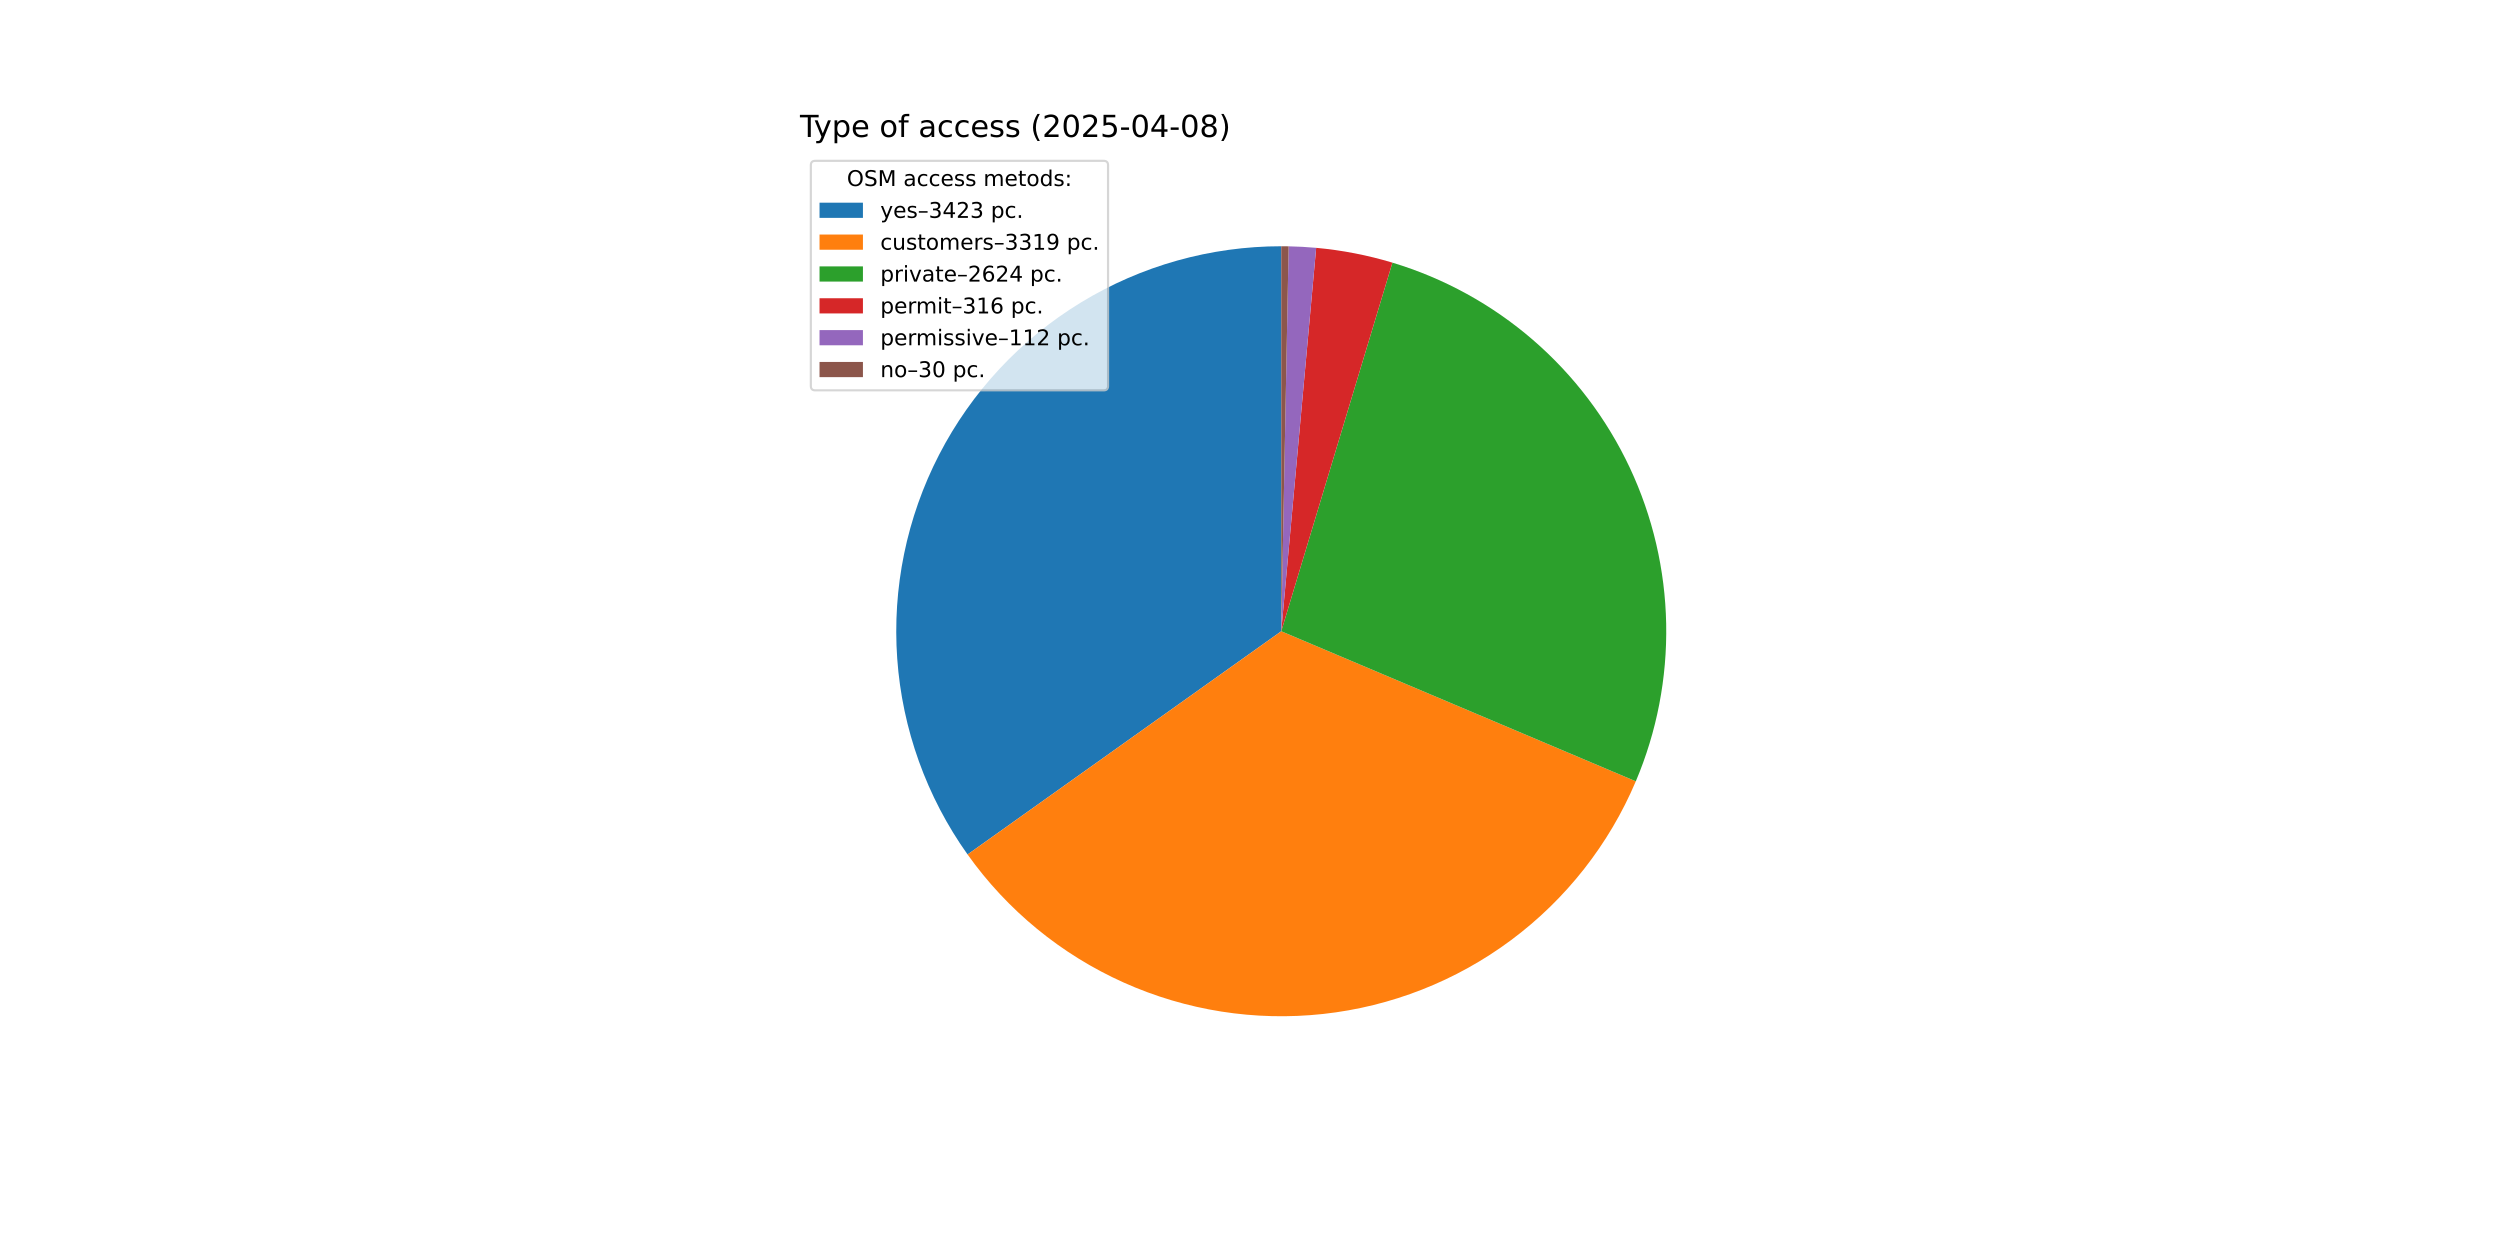
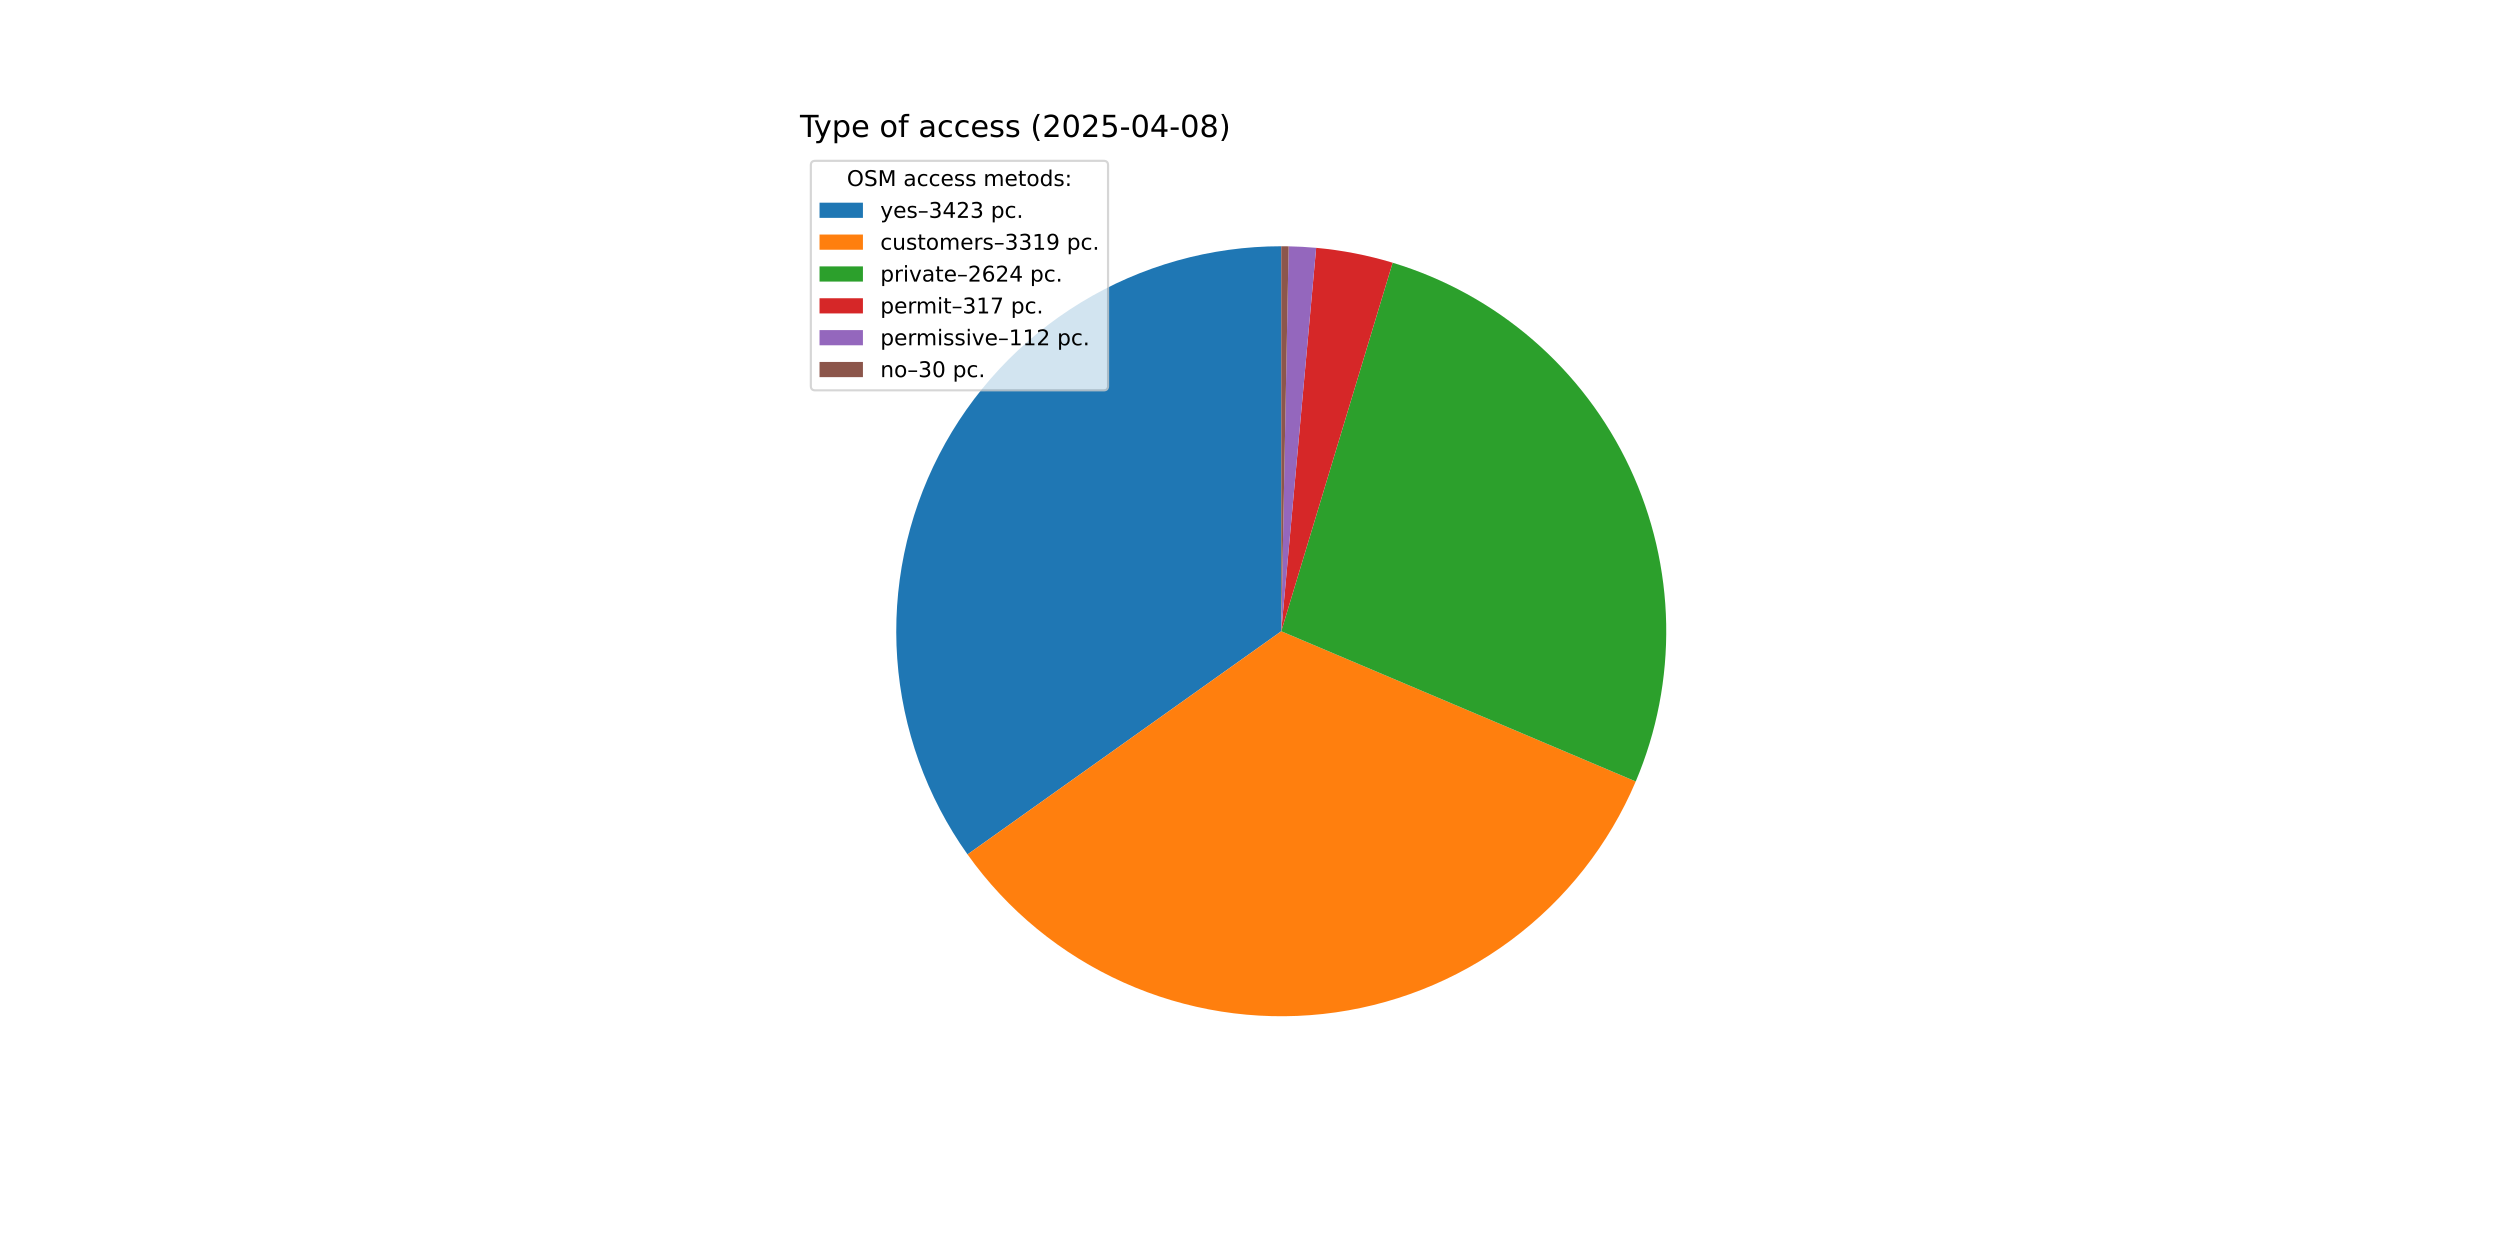
<svg xmlns="http://www.w3.org/2000/svg" xmlns:xlink="http://www.w3.org/1999/xlink" width="1152pt" height="576pt" viewBox="0 0 1152 576" version="1.1">
  <defs>
    <style type="text/css">*{stroke-linejoin: round; stroke-linecap: butt}</style>
  </defs>
  <g id="figure_1">
    <g id="patch_1">
      <path d="M 0 576  L 1152 576  L 1152 0  L 0 0  z " style="fill: #ffffff" />
    </g>
    <g id="axes_1">
      <g id="patch_2">
-         <path d="M 590.4 113.472  C 557.833 113.472 525.887 122.439 498.077 139.387  C 470.268 156.335 447.655 180.617 432.727 209.561  C 417.799 238.505 411.126 271.008 413.441 303.492  C 415.756 335.977 426.972 367.205 445.854 393.739  L 590.4 290.88  z " style="fill: #1f77b4" />
+         <path d="M 590.4 113.472  C 557.837 113.472 525.893 122.438 498.086 139.382  C 470.278 156.326 447.665 180.604 432.736 209.543  C 417.807 238.483 411.129 270.981 413.439 303.463  C 415.748 335.944 426.957 367.171 445.831 393.707  L 590.4 290.88  z " style="fill: #1f77b4" />
      </g>
      <g id="patch_3">
-         <path d="M 445.854 393.739  C 464.155 419.458 488.993 439.832 517.794 452.75  C 546.596 465.669 578.329 470.67 609.708 467.234  C 641.086 463.799 670.986 452.05 696.31 433.206  C 721.633 414.362 741.475 389.096 753.778 360.027  L 590.4 290.88  z " style="fill: #ff7f0e" />
+         <path d="M 445.831 393.707  C 464.125 419.427 488.955 439.805 517.75 452.73  C 546.544 465.655 578.273 470.665 609.649 467.241  C 641.025 463.816 670.926 452.08 696.255 433.247  C 721.583 414.415 741.433 389.16 753.747 360.099  L 590.4 290.88  z " style="fill: #ff7f0e" />
      </g>
      <g id="patch_4">
-         <path d="M 753.778 360.027  C 763.484 337.095 768.253 312.373 767.775 287.476  C 767.298 262.579 761.583 238.059 751.005 215.516  C 740.426 192.973 725.219 172.907 706.375 156.629  C 687.531 140.35 665.468 128.22 641.627 121.029  L 590.4 290.88  z " style="fill: #2ca02c" />
+         <path d="M 753.747 360.099  C 763.462 337.173 768.243 312.457 767.777 287.562  C 767.311 262.667 761.61 238.146 751.044 215.6  C 740.479 193.054 725.284 172.982 706.451 156.694  C 687.618 140.407 665.565 128.265 641.731 121.06  L 590.4 290.88  z " style="fill: #2ca02c" />
      </g>
      <g id="patch_5">
-         <path d="M 641.627 121.029  C 635.905 119.303 630.099 117.867 624.231 116.728  C 618.364 115.588 612.442 114.745 606.49 114.203  L 590.4 290.88  z " style="fill: #d62728" />
+         <path d="M 641.731 121.06  C 635.992 119.326 630.169 117.883 624.284 116.738  C 618.398 115.593 612.459 114.747 606.488 114.203  L 590.4 290.88  z " style="fill: #d62728" />
      </g>
      <g id="patch_6">
-         <path d="M 606.49 114.203  C 604.381 114.011 602.268 113.857 600.153 113.74  C 598.038 113.624 595.921 113.545 593.804 113.505  L 590.4 290.88  z " style="fill: #9467bd" />
+         <path d="M 606.488 114.203  C 604.379 114.011 602.267 113.857 600.152 113.74  C 598.038 113.624 595.921 113.545 593.803 113.505  L 590.4 290.88  z " style="fill: #9467bd" />
      </g>
      <g id="patch_7">
-         <path d="M 593.804 113.505  C 593.236 113.494 592.669 113.486 592.102 113.48  C 591.535 113.475 590.967 113.472 590.4 113.472  L 590.4 290.88  z " style="fill: #8c564b" />
+         <path d="M 593.803 113.505  C 593.236 113.494 592.669 113.486 592.102 113.48  C 591.535 113.475 590.967 113.472 590.4 113.472  L 590.4 290.88  z " style="fill: #8c564b" />
      </g>
      <g id="matplotlib.axis_1" />
      <g id="matplotlib.axis_2" />
      <g id="text_1">
        <g transform="translate(368.64 63.12) scale(0.14 -0.14)">
          <defs>
            <path id="DejaVuSans-54" d="M -19 4666  L 3928 4666  L 3928 4134  L 2272 4134  L 2272 0  L 1638 0  L 1638 4134  L -19 4134  L -19 4666  z " transform="scale(0.015625)" />
            <path id="DejaVuSans-79" d="M 2059 -325  Q 1816 -950 1584 -1140  Q 1353 -1331 966 -1331  L 506 -1331  L 506 -850  L 844 -850  Q 1081 -850 1212 -737  Q 1344 -625 1503 -206  L 1606 56  L 191 3500  L 800 3500  L 1894 763  L 2988 3500  L 3597 3500  L 2059 -325  z " transform="scale(0.015625)" />
            <path id="DejaVuSans-70" d="M 1159 525  L 1159 -1331  L 581 -1331  L 581 3500  L 1159 3500  L 1159 2969  Q 1341 3281 1617 3432  Q 1894 3584 2278 3584  Q 2916 3584 3314 3078  Q 3713 2572 3713 1747  Q 3713 922 3314 415  Q 2916 -91 2278 -91  Q 1894 -91 1617 61  Q 1341 213 1159 525  z M 3116 1747  Q 3116 2381 2855 2742  Q 2594 3103 2138 3103  Q 1681 3103 1420 2742  Q 1159 2381 1159 1747  Q 1159 1113 1420 752  Q 1681 391 2138 391  Q 2594 391 2855 752  Q 3116 1113 3116 1747  z " transform="scale(0.015625)" />
            <path id="DejaVuSans-65" d="M 3597 1894  L 3597 1613  L 953 1613  Q 991 1019 1311 708  Q 1631 397 2203 397  Q 2534 397 2845 478  Q 3156 559 3463 722  L 3463 178  Q 3153 47 2828 -22  Q 2503 -91 2169 -91  Q 1331 -91 842 396  Q 353 884 353 1716  Q 353 2575 817 3079  Q 1281 3584 2069 3584  Q 2775 3584 3186 3129  Q 3597 2675 3597 1894  z M 3022 2063  Q 3016 2534 2758 2815  Q 2500 3097 2075 3097  Q 1594 3097 1305 2825  Q 1016 2553 972 2059  L 3022 2063  z " transform="scale(0.015625)" />
            <path id="DejaVuSans-20" transform="scale(0.015625)" />
            <path id="DejaVuSans-6f" d="M 1959 3097  Q 1497 3097 1228 2736  Q 959 2375 959 1747  Q 959 1119 1226 758  Q 1494 397 1959 397  Q 2419 397 2687 759  Q 2956 1122 2956 1747  Q 2956 2369 2687 2733  Q 2419 3097 1959 3097  z M 1959 3584  Q 2709 3584 3137 3096  Q 3566 2609 3566 1747  Q 3566 888 3137 398  Q 2709 -91 1959 -91  Q 1206 -91 779 398  Q 353 888 353 1747  Q 353 2609 779 3096  Q 1206 3584 1959 3584  z " transform="scale(0.015625)" />
            <path id="DejaVuSans-66" d="M 2375 4863  L 2375 4384  L 1825 4384  Q 1516 4384 1395 4259  Q 1275 4134 1275 3809  L 1275 3500  L 2222 3500  L 2222 3053  L 1275 3053  L 1275 0  L 697 0  L 697 3053  L 147 3053  L 147 3500  L 697 3500  L 697 3744  Q 697 4328 969 4595  Q 1241 4863 1831 4863  L 2375 4863  z " transform="scale(0.015625)" />
            <path id="DejaVuSans-61" d="M 2194 1759  Q 1497 1759 1228 1600  Q 959 1441 959 1056  Q 959 750 1161 570  Q 1363 391 1709 391  Q 2188 391 2477 730  Q 2766 1069 2766 1631  L 2766 1759  L 2194 1759  z M 3341 1997  L 3341 0  L 2766 0  L 2766 531  Q 2569 213 2275 61  Q 1981 -91 1556 -91  Q 1019 -91 701 211  Q 384 513 384 1019  Q 384 1609 779 1909  Q 1175 2209 1959 2209  L 2766 2209  L 2766 2266  Q 2766 2663 2505 2880  Q 2244 3097 1772 3097  Q 1472 3097 1187 3025  Q 903 2953 641 2809  L 641 3341  Q 956 3463 1253 3523  Q 1550 3584 1831 3584  Q 2591 3584 2966 3190  Q 3341 2797 3341 1997  z " transform="scale(0.015625)" />
            <path id="DejaVuSans-63" d="M 3122 3366  L 3122 2828  Q 2878 2963 2633 3030  Q 2388 3097 2138 3097  Q 1578 3097 1268 2742  Q 959 2388 959 1747  Q 959 1106 1268 751  Q 1578 397 2138 397  Q 2388 397 2633 464  Q 2878 531 3122 666  L 3122 134  Q 2881 22 2623 -34  Q 2366 -91 2075 -91  Q 1284 -91 818 406  Q 353 903 353 1747  Q 353 2603 823 3093  Q 1294 3584 2113 3584  Q 2378 3584 2631 3529  Q 2884 3475 3122 3366  z " transform="scale(0.015625)" />
            <path id="DejaVuSans-73" d="M 2834 3397  L 2834 2853  Q 2591 2978 2328 3040  Q 2066 3103 1784 3103  Q 1356 3103 1142 2972  Q 928 2841 928 2578  Q 928 2378 1081 2264  Q 1234 2150 1697 2047  L 1894 2003  Q 2506 1872 2764 1633  Q 3022 1394 3022 966  Q 3022 478 2636 193  Q 2250 -91 1575 -91  Q 1294 -91 989 -36  Q 684 19 347 128  L 347 722  Q 666 556 975 473  Q 1284 391 1588 391  Q 1994 391 2212 530  Q 2431 669 2431 922  Q 2431 1156 2273 1281  Q 2116 1406 1581 1522  L 1381 1569  Q 847 1681 609 1914  Q 372 2147 372 2553  Q 372 3047 722 3315  Q 1072 3584 1716 3584  Q 2034 3584 2315 3537  Q 2597 3491 2834 3397  z " transform="scale(0.015625)" />
            <path id="DejaVuSans-28" d="M 1984 4856  Q 1566 4138 1362 3434  Q 1159 2731 1159 2009  Q 1159 1288 1364 580  Q 1569 -128 1984 -844  L 1484 -844  Q 1016 -109 783 600  Q 550 1309 550 2009  Q 550 2706 781 3412  Q 1013 4119 1484 4856  L 1984 4856  z " transform="scale(0.015625)" />
            <path id="DejaVuSans-32" d="M 1228 531  L 3431 531  L 3431 0  L 469 0  L 469 531  Q 828 903 1448 1529  Q 2069 2156 2228 2338  Q 2531 2678 2651 2914  Q 2772 3150 2772 3378  Q 2772 3750 2511 3984  Q 2250 4219 1831 4219  Q 1534 4219 1204 4116  Q 875 4013 500 3803  L 500 4441  Q 881 4594 1212 4672  Q 1544 4750 1819 4750  Q 2544 4750 2975 4387  Q 3406 4025 3406 3419  Q 3406 3131 3298 2873  Q 3191 2616 2906 2266  Q 2828 2175 2409 1742  Q 1991 1309 1228 531  z " transform="scale(0.015625)" />
            <path id="DejaVuSans-30" d="M 2034 4250  Q 1547 4250 1301 3770  Q 1056 3291 1056 2328  Q 1056 1369 1301 889  Q 1547 409 2034 409  Q 2525 409 2770 889  Q 3016 1369 3016 2328  Q 3016 3291 2770 3770  Q 2525 4250 2034 4250  z M 2034 4750  Q 2819 4750 3233 4129  Q 3647 3509 3647 2328  Q 3647 1150 3233 529  Q 2819 -91 2034 -91  Q 1250 -91 836 529  Q 422 1150 422 2328  Q 422 3509 836 4129  Q 1250 4750 2034 4750  z " transform="scale(0.015625)" />
            <path id="DejaVuSans-35" d="M 691 4666  L 3169 4666  L 3169 4134  L 1269 4134  L 1269 2991  Q 1406 3038 1543 3061  Q 1681 3084 1819 3084  Q 2600 3084 3056 2656  Q 3513 2228 3513 1497  Q 3513 744 3044 326  Q 2575 -91 1722 -91  Q 1428 -91 1123 -41  Q 819 9 494 109  L 494 744  Q 775 591 1075 516  Q 1375 441 1709 441  Q 2250 441 2565 725  Q 2881 1009 2881 1497  Q 2881 1984 2565 2268  Q 2250 2553 1709 2553  Q 1456 2553 1204 2497  Q 953 2441 691 2322  L 691 4666  z " transform="scale(0.015625)" />
            <path id="DejaVuSans-2d" d="M 313 2009  L 1997 2009  L 1997 1497  L 313 1497  L 313 2009  z " transform="scale(0.015625)" />
            <path id="DejaVuSans-34" d="M 2419 4116  L 825 1625  L 2419 1625  L 2419 4116  z M 2253 4666  L 3047 4666  L 3047 1625  L 3713 1625  L 3713 1100  L 3047 1100  L 3047 0  L 2419 0  L 2419 1100  L 313 1100  L 313 1709  L 2253 4666  z " transform="scale(0.015625)" />
            <path id="DejaVuSans-38" d="M 2034 2216  Q 1584 2216 1326 1975  Q 1069 1734 1069 1313  Q 1069 891 1326 650  Q 1584 409 2034 409  Q 2484 409 2743 651  Q 3003 894 3003 1313  Q 3003 1734 2745 1975  Q 2488 2216 2034 2216  z M 1403 2484  Q 997 2584 770 2862  Q 544 3141 544 3541  Q 544 4100 942 4425  Q 1341 4750 2034 4750  Q 2731 4750 3128 4425  Q 3525 4100 3525 3541  Q 3525 3141 3298 2862  Q 3072 2584 2669 2484  Q 3125 2378 3379 2068  Q 3634 1759 3634 1313  Q 3634 634 3220 271  Q 2806 -91 2034 -91  Q 1263 -91 848 271  Q 434 634 434 1313  Q 434 1759 690 2068  Q 947 2378 1403 2484  z M 1172 3481  Q 1172 3119 1398 2916  Q 1625 2713 2034 2713  Q 2441 2713 2670 2916  Q 2900 3119 2900 3481  Q 2900 3844 2670 4047  Q 2441 4250 2034 4250  Q 1625 4250 1398 4047  Q 1172 3844 1172 3481  z " transform="scale(0.015625)" />
            <path id="DejaVuSans-29" d="M 513 4856  L 1013 4856  Q 1481 4119 1714 3412  Q 1947 2706 1947 2009  Q 1947 1309 1714 600  Q 1481 -109 1013 -844  L 513 -844  Q 928 -128 1133 580  Q 1338 1288 1338 2009  Q 1338 2731 1133 3434  Q 928 4138 513 4856  z " transform="scale(0.015625)" />
          </defs>
          <use xlink:href="#DejaVuSans-54" />
          <use xlink:href="#DejaVuSans-79" x="45.459" />
          <use xlink:href="#DejaVuSans-70" x="104.639" />
          <use xlink:href="#DejaVuSans-65" x="168.115" />
          <use xlink:href="#DejaVuSans-20" x="229.639" />
          <use xlink:href="#DejaVuSans-6f" x="261.426" />
          <use xlink:href="#DejaVuSans-66" x="322.607" />
          <use xlink:href="#DejaVuSans-20" x="357.812" />
          <use xlink:href="#DejaVuSans-61" x="389.6" />
          <use xlink:href="#DejaVuSans-63" x="450.879" />
          <use xlink:href="#DejaVuSans-63" x="505.859" />
          <use xlink:href="#DejaVuSans-65" x="560.84" />
          <use xlink:href="#DejaVuSans-73" x="622.363" />
          <use xlink:href="#DejaVuSans-73" x="674.463" />
          <use xlink:href="#DejaVuSans-20" x="726.562" />
          <use xlink:href="#DejaVuSans-28" x="758.35" />
          <use xlink:href="#DejaVuSans-32" x="797.363" />
          <use xlink:href="#DejaVuSans-30" x="860.986" />
          <use xlink:href="#DejaVuSans-32" x="924.609" />
          <use xlink:href="#DejaVuSans-35" x="988.232" />
          <use xlink:href="#DejaVuSans-2d" x="1051.855" />
          <use xlink:href="#DejaVuSans-30" x="1087.939" />
          <use xlink:href="#DejaVuSans-34" x="1151.562" />
          <use xlink:href="#DejaVuSans-2d" x="1215.186" />
          <use xlink:href="#DejaVuSans-30" x="1251.27" />
          <use xlink:href="#DejaVuSans-38" x="1314.893" />
          <use xlink:href="#DejaVuSans-29" x="1378.516" />
        </g>
      </g>
      <g id="legend_1">
        <g id="patch_8">
          <path d="M 375.64 179.867  L 508.592 179.867  Q 510.592 179.867 510.592 177.867  L 510.592 76.12  Q 510.592 74.12 508.592 74.12  L 375.64 74.12  Q 373.64 74.12 373.64 76.12  L 373.64 177.867  Q 373.64 179.867 375.64 179.867  z " style="fill: #ffffff; opacity: 0.8; stroke: #cccccc; stroke-linejoin: miter" />
        </g>
        <g id="text_2">
          <g transform="translate(390.2353 85.71844) scale(0.1 -0.1)">
            <defs>
              <path id="DejaVuSans-4f" d="M 2522 4238  Q 1834 4238 1429 3725  Q 1025 3213 1025 2328  Q 1025 1447 1429 934  Q 1834 422 2522 422  Q 3209 422 3611 934  Q 4013 1447 4013 2328  Q 4013 3213 3611 3725  Q 3209 4238 2522 4238  z M 2522 4750  Q 3503 4750 4090 4092  Q 4678 3434 4678 2328  Q 4678 1225 4090 567  Q 3503 -91 2522 -91  Q 1538 -91 948 565  Q 359 1222 359 2328  Q 359 3434 948 4092  Q 1538 4750 2522 4750  z " transform="scale(0.015625)" />
              <path id="DejaVuSans-53" d="M 3425 4513  L 3425 3897  Q 3066 4069 2747 4153  Q 2428 4238 2131 4238  Q 1616 4238 1336 4038  Q 1056 3838 1056 3469  Q 1056 3159 1242 3001  Q 1428 2844 1947 2747  L 2328 2669  Q 3034 2534 3370 2195  Q 3706 1856 3706 1288  Q 3706 609 3251 259  Q 2797 -91 1919 -91  Q 1588 -91 1214 -16  Q 841 59 441 206  L 441 856  Q 825 641 1194 531  Q 1563 422 1919 422  Q 2459 422 2753 634  Q 3047 847 3047 1241  Q 3047 1584 2836 1778  Q 2625 1972 2144 2069  L 1759 2144  Q 1053 2284 737 2584  Q 422 2884 422 3419  Q 422 4038 858 4394  Q 1294 4750 2059 4750  Q 2388 4750 2728 4690  Q 3069 4631 3425 4513  z " transform="scale(0.015625)" />
              <path id="DejaVuSans-4d" d="M 628 4666  L 1569 4666  L 2759 1491  L 3956 4666  L 4897 4666  L 4897 0  L 4281 0  L 4281 4097  L 3078 897  L 2444 897  L 1241 4097  L 1241 0  L 628 0  L 628 4666  z " transform="scale(0.015625)" />
              <path id="DejaVuSans-6d" d="M 3328 2828  Q 3544 3216 3844 3400  Q 4144 3584 4550 3584  Q 5097 3584 5394 3201  Q 5691 2819 5691 2113  L 5691 0  L 5113 0  L 5113 2094  Q 5113 2597 4934 2840  Q 4756 3084 4391 3084  Q 3944 3084 3684 2787  Q 3425 2491 3425 1978  L 3425 0  L 2847 0  L 2847 2094  Q 2847 2600 2669 2842  Q 2491 3084 2119 3084  Q 1678 3084 1418 2786  Q 1159 2488 1159 1978  L 1159 0  L 581 0  L 581 3500  L 1159 3500  L 1159 2956  Q 1356 3278 1631 3431  Q 1906 3584 2284 3584  Q 2666 3584 2933 3390  Q 3200 3197 3328 2828  z " transform="scale(0.015625)" />
              <path id="DejaVuSans-74" d="M 1172 4494  L 1172 3500  L 2356 3500  L 2356 3053  L 1172 3053  L 1172 1153  Q 1172 725 1289 603  Q 1406 481 1766 481  L 2356 481  L 2356 0  L 1766 0  Q 1100 0 847 248  Q 594 497 594 1153  L 594 3053  L 172 3053  L 172 3500  L 594 3500  L 594 4494  L 1172 4494  z " transform="scale(0.015625)" />
              <path id="DejaVuSans-64" d="M 2906 2969  L 2906 4863  L 3481 4863  L 3481 0  L 2906 0  L 2906 525  Q 2725 213 2448 61  Q 2172 -91 1784 -91  Q 1150 -91 751 415  Q 353 922 353 1747  Q 353 2572 751 3078  Q 1150 3584 1784 3584  Q 2172 3584 2448 3432  Q 2725 3281 2906 2969  z M 947 1747  Q 947 1113 1208 752  Q 1469 391 1925 391  Q 2381 391 2643 752  Q 2906 1113 2906 1747  Q 2906 2381 2643 2742  Q 2381 3103 1925 3103  Q 1469 3103 1208 2742  Q 947 2381 947 1747  z " transform="scale(0.015625)" />
              <path id="DejaVuSans-3a" d="M 750 794  L 1409 794  L 1409 0  L 750 0  L 750 794  z M 750 3309  L 1409 3309  L 1409 2516  L 750 2516  L 750 3309  z " transform="scale(0.015625)" />
            </defs>
            <use xlink:href="#DejaVuSans-4f" />
            <use xlink:href="#DejaVuSans-53" x="78.711" />
            <use xlink:href="#DejaVuSans-4d" x="142.188" />
            <use xlink:href="#DejaVuSans-20" x="228.467" />
            <use xlink:href="#DejaVuSans-61" x="260.254" />
            <use xlink:href="#DejaVuSans-63" x="321.533" />
            <use xlink:href="#DejaVuSans-63" x="376.514" />
            <use xlink:href="#DejaVuSans-65" x="431.494" />
            <use xlink:href="#DejaVuSans-73" x="493.018" />
            <use xlink:href="#DejaVuSans-73" x="545.117" />
            <use xlink:href="#DejaVuSans-20" x="597.217" />
            <use xlink:href="#DejaVuSans-6d" x="629.004" />
            <use xlink:href="#DejaVuSans-65" x="726.416" />
            <use xlink:href="#DejaVuSans-74" x="787.939" />
            <use xlink:href="#DejaVuSans-6f" x="827.148" />
            <use xlink:href="#DejaVuSans-64" x="888.33" />
            <use xlink:href="#DejaVuSans-73" x="951.807" />
            <use xlink:href="#DejaVuSans-3a" x="1003.906" />
          </g>
        </g>
        <g id="patch_9">
          <path d="M 377.64 100.397  L 397.64 100.397  L 397.64 93.397  L 377.64 93.397  z " style="fill: #1f77b4" />
        </g>
        <g id="text_3">
          <g transform="translate(405.64 100.3966) scale(0.1 -0.1)">
            <defs>
              <path id="DejaVuSans-2013" d="M 313 1978  L 2888 1978  L 2888 1528  L 313 1528  L 313 1978  z " transform="scale(0.015625)" />
              <path id="DejaVuSans-33" d="M 2597 2516  Q 3050 2419 3304 2112  Q 3559 1806 3559 1356  Q 3559 666 3084 287  Q 2609 -91 1734 -91  Q 1441 -91 1130 -33  Q 819 25 488 141  L 488 750  Q 750 597 1062 519  Q 1375 441 1716 441  Q 2309 441 2620 675  Q 2931 909 2931 1356  Q 2931 1769 2642 2001  Q 2353 2234 1838 2234  L 1294 2234  L 1294 2753  L 1863 2753  Q 2328 2753 2575 2939  Q 2822 3125 2822 3475  Q 2822 3834 2567 4026  Q 2313 4219 1838 4219  Q 1578 4219 1281 4162  Q 984 4106 628 3988  L 628 4550  Q 988 4650 1302 4700  Q 1616 4750 1894 4750  Q 2613 4750 3031 4423  Q 3450 4097 3450 3541  Q 3450 3153 3228 2886  Q 3006 2619 2597 2516  z " transform="scale(0.015625)" />
              <path id="DejaVuSans-2e" d="M 684 794  L 1344 794  L 1344 0  L 684 0  L 684 794  z " transform="scale(0.015625)" />
            </defs>
            <use xlink:href="#DejaVuSans-79" />
            <use xlink:href="#DejaVuSans-65" x="59.18" />
            <use xlink:href="#DejaVuSans-73" x="120.703" />
            <use xlink:href="#DejaVuSans-2013" x="172.803" />
            <use xlink:href="#DejaVuSans-33" x="222.803" />
            <use xlink:href="#DejaVuSans-34" x="286.426" />
            <use xlink:href="#DejaVuSans-32" x="350.049" />
            <use xlink:href="#DejaVuSans-33" x="413.672" />
            <use xlink:href="#DejaVuSans-20" x="477.295" />
            <use xlink:href="#DejaVuSans-70" x="509.082" />
            <use xlink:href="#DejaVuSans-63" x="572.559" />
            <use xlink:href="#DejaVuSans-2e" x="627.539" />
          </g>
        </g>
        <g id="patch_10">
          <path d="M 377.64 115.075  L 397.64 115.075  L 397.64 108.075  L 377.64 108.075  z " style="fill: #ff7f0e" />
        </g>
        <g id="text_4">
          <g transform="translate(405.64 115.0747) scale(0.1 -0.1)">
            <defs>
              <path id="DejaVuSans-75" d="M 544 1381  L 544 3500  L 1119 3500  L 1119 1403  Q 1119 906 1312 657  Q 1506 409 1894 409  Q 2359 409 2629 706  Q 2900 1003 2900 1516  L 2900 3500  L 3475 3500  L 3475 0  L 2900 0  L 2900 538  Q 2691 219 2414 64  Q 2138 -91 1772 -91  Q 1169 -91 856 284  Q 544 659 544 1381  z M 1991 3584  L 1991 3584  z " transform="scale(0.015625)" />
              <path id="DejaVuSans-72" d="M 2631 2963  Q 2534 3019 2420 3045  Q 2306 3072 2169 3072  Q 1681 3072 1420 2755  Q 1159 2438 1159 1844  L 1159 0  L 581 0  L 581 3500  L 1159 3500  L 1159 2956  Q 1341 3275 1631 3429  Q 1922 3584 2338 3584  Q 2397 3584 2469 3576  Q 2541 3569 2628 3553  L 2631 2963  z " transform="scale(0.015625)" />
              <path id="DejaVuSans-31" d="M 794 531  L 1825 531  L 1825 4091  L 703 3866  L 703 4441  L 1819 4666  L 2450 4666  L 2450 531  L 3481 531  L 3481 0  L 794 0  L 794 531  z " transform="scale(0.015625)" />
              <path id="DejaVuSans-39" d="M 703 97  L 703 672  Q 941 559 1184 500  Q 1428 441 1663 441  Q 2288 441 2617 861  Q 2947 1281 2994 2138  Q 2813 1869 2534 1725  Q 2256 1581 1919 1581  Q 1219 1581 811 2004  Q 403 2428 403 3163  Q 403 3881 828 4315  Q 1253 4750 1959 4750  Q 2769 4750 3195 4129  Q 3622 3509 3622 2328  Q 3622 1225 3098 567  Q 2575 -91 1691 -91  Q 1453 -91 1209 -44  Q 966 3 703 97  z M 1959 2075  Q 2384 2075 2632 2365  Q 2881 2656 2881 3163  Q 2881 3666 2632 3958  Q 2384 4250 1959 4250  Q 1534 4250 1286 3958  Q 1038 3666 1038 3163  Q 1038 2656 1286 2365  Q 1534 2075 1959 2075  z " transform="scale(0.015625)" />
            </defs>
            <use xlink:href="#DejaVuSans-63" />
            <use xlink:href="#DejaVuSans-75" x="54.98" />
            <use xlink:href="#DejaVuSans-73" x="118.359" />
            <use xlink:href="#DejaVuSans-74" x="170.459" />
            <use xlink:href="#DejaVuSans-6f" x="209.668" />
            <use xlink:href="#DejaVuSans-6d" x="270.85" />
            <use xlink:href="#DejaVuSans-65" x="368.262" />
            <use xlink:href="#DejaVuSans-72" x="429.785" />
            <use xlink:href="#DejaVuSans-73" x="470.898" />
            <use xlink:href="#DejaVuSans-2013" x="522.998" />
            <use xlink:href="#DejaVuSans-33" x="572.998" />
            <use xlink:href="#DejaVuSans-33" x="636.621" />
            <use xlink:href="#DejaVuSans-31" x="700.244" />
            <use xlink:href="#DejaVuSans-39" x="763.867" />
            <use xlink:href="#DejaVuSans-20" x="827.49" />
            <use xlink:href="#DejaVuSans-70" x="859.277" />
            <use xlink:href="#DejaVuSans-63" x="922.754" />
            <use xlink:href="#DejaVuSans-2e" x="977.734" />
          </g>
        </g>
        <g id="patch_11">
          <path d="M 377.64 129.753  L 397.64 129.753  L 397.64 122.753  L 377.64 122.753  z " style="fill: #2ca02c" />
        </g>
        <g id="text_5">
          <g transform="translate(405.64 129.7528) scale(0.1 -0.1)">
            <defs>
              <path id="DejaVuSans-69" d="M 603 3500  L 1178 3500  L 1178 0  L 603 0  L 603 3500  z M 603 4863  L 1178 4863  L 1178 4134  L 603 4134  L 603 4863  z " transform="scale(0.015625)" />
              <path id="DejaVuSans-76" d="M 191 3500  L 800 3500  L 1894 563  L 2988 3500  L 3597 3500  L 2284 0  L 1503 0  L 191 3500  z " transform="scale(0.015625)" />
              <path id="DejaVuSans-36" d="M 2113 2584  Q 1688 2584 1439 2293  Q 1191 2003 1191 1497  Q 1191 994 1439 701  Q 1688 409 2113 409  Q 2538 409 2786 701  Q 3034 994 3034 1497  Q 3034 2003 2786 2293  Q 2538 2584 2113 2584  z M 3366 4563  L 3366 3988  Q 3128 4100 2886 4159  Q 2644 4219 2406 4219  Q 1781 4219 1451 3797  Q 1122 3375 1075 2522  Q 1259 2794 1537 2939  Q 1816 3084 2150 3084  Q 2853 3084 3261 2657  Q 3669 2231 3669 1497  Q 3669 778 3244 343  Q 2819 -91 2113 -91  Q 1303 -91 875 529  Q 447 1150 447 2328  Q 447 3434 972 4092  Q 1497 4750 2381 4750  Q 2619 4750 2861 4703  Q 3103 4656 3366 4563  z " transform="scale(0.015625)" />
            </defs>
            <use xlink:href="#DejaVuSans-70" />
            <use xlink:href="#DejaVuSans-72" x="63.477" />
            <use xlink:href="#DejaVuSans-69" x="104.59" />
            <use xlink:href="#DejaVuSans-76" x="132.373" />
            <use xlink:href="#DejaVuSans-61" x="191.553" />
            <use xlink:href="#DejaVuSans-74" x="252.832" />
            <use xlink:href="#DejaVuSans-65" x="292.041" />
            <use xlink:href="#DejaVuSans-2013" x="353.564" />
            <use xlink:href="#DejaVuSans-32" x="403.564" />
            <use xlink:href="#DejaVuSans-36" x="467.188" />
            <use xlink:href="#DejaVuSans-32" x="530.811" />
            <use xlink:href="#DejaVuSans-34" x="594.434" />
            <use xlink:href="#DejaVuSans-20" x="658.057" />
            <use xlink:href="#DejaVuSans-70" x="689.844" />
            <use xlink:href="#DejaVuSans-63" x="753.32" />
            <use xlink:href="#DejaVuSans-2e" x="808.301" />
          </g>
        </g>
        <g id="patch_12">
          <path d="M 377.64 144.431  L 397.64 144.431  L 397.64 137.431  L 377.64 137.431  z " style="fill: #d62728" />
        </g>
        <g id="text_6">
          <g transform="translate(405.64 144.4309) scale(0.1 -0.1)">
+             <defs>
+               <path id="DejaVuSans-37" d="M 525 4666  L 3525 4666  L 3525 4397  L 1831 0  L 1172 0  L 2766 4134  L 525 4134  L 525 4666  z " transform="scale(0.015625)" />
+             </defs>
            <use xlink:href="#DejaVuSans-70" />
            <use xlink:href="#DejaVuSans-65" x="63.477" />
            <use xlink:href="#DejaVuSans-72" x="125" />
            <use xlink:href="#DejaVuSans-6d" x="164.363" />
            <use xlink:href="#DejaVuSans-69" x="261.775" />
            <use xlink:href="#DejaVuSans-74" x="289.559" />
            <use xlink:href="#DejaVuSans-2013" x="328.768" />
            <use xlink:href="#DejaVuSans-33" x="378.768" />
            <use xlink:href="#DejaVuSans-31" x="442.391" />
-             <use xlink:href="#DejaVuSans-36" x="506.014" />
+             <use xlink:href="#DejaVuSans-37" x="506.014" />
            <use xlink:href="#DejaVuSans-20" x="569.637" />
            <use xlink:href="#DejaVuSans-70" x="601.424" />
            <use xlink:href="#DejaVuSans-63" x="664.9" />
            <use xlink:href="#DejaVuSans-2e" x="719.881" />
          </g>
        </g>
        <g id="patch_13">
          <path d="M 377.64 159.109  L 397.64 159.109  L 397.64 152.109  L 377.64 152.109  z " style="fill: #9467bd" />
        </g>
        <g id="text_7">
          <g transform="translate(405.64 159.1091) scale(0.1 -0.1)">
            <use xlink:href="#DejaVuSans-70" />
            <use xlink:href="#DejaVuSans-65" x="63.477" />
            <use xlink:href="#DejaVuSans-72" x="125" />
            <use xlink:href="#DejaVuSans-6d" x="164.363" />
            <use xlink:href="#DejaVuSans-69" x="261.775" />
            <use xlink:href="#DejaVuSans-73" x="289.559" />
            <use xlink:href="#DejaVuSans-73" x="341.658" />
            <use xlink:href="#DejaVuSans-69" x="393.758" />
            <use xlink:href="#DejaVuSans-76" x="421.541" />
            <use xlink:href="#DejaVuSans-65" x="480.721" />
            <use xlink:href="#DejaVuSans-2013" x="542.244" />
            <use xlink:href="#DejaVuSans-31" x="592.244" />
            <use xlink:href="#DejaVuSans-31" x="655.867" />
            <use xlink:href="#DejaVuSans-32" x="719.49" />
            <use xlink:href="#DejaVuSans-20" x="783.113" />
            <use xlink:href="#DejaVuSans-70" x="814.9" />
            <use xlink:href="#DejaVuSans-63" x="878.377" />
            <use xlink:href="#DejaVuSans-2e" x="933.357" />
          </g>
        </g>
        <g id="patch_14">
          <path d="M 377.64 173.787  L 397.64 173.787  L 397.64 166.787  L 377.64 166.787  z " style="fill: #8c564b" />
        </g>
        <g id="text_8">
          <g transform="translate(405.64 173.7872) scale(0.1 -0.1)">
            <defs>
              <path id="DejaVuSans-6e" d="M 3513 2113  L 3513 0  L 2938 0  L 2938 2094  Q 2938 2591 2744 2837  Q 2550 3084 2163 3084  Q 1697 3084 1428 2787  Q 1159 2491 1159 1978  L 1159 0  L 581 0  L 581 3500  L 1159 3500  L 1159 2956  Q 1366 3272 1645 3428  Q 1925 3584 2291 3584  Q 2894 3584 3203 3211  Q 3513 2838 3513 2113  z " transform="scale(0.015625)" />
            </defs>
            <use xlink:href="#DejaVuSans-6e" />
            <use xlink:href="#DejaVuSans-6f" x="63.379" />
            <use xlink:href="#DejaVuSans-2013" x="124.561" />
            <use xlink:href="#DejaVuSans-33" x="174.561" />
            <use xlink:href="#DejaVuSans-30" x="238.184" />
            <use xlink:href="#DejaVuSans-20" x="301.807" />
            <use xlink:href="#DejaVuSans-70" x="333.594" />
            <use xlink:href="#DejaVuSans-63" x="397.07" />
            <use xlink:href="#DejaVuSans-2e" x="452.051" />
          </g>
        </g>
      </g>
    </g>
  </g>
</svg>
